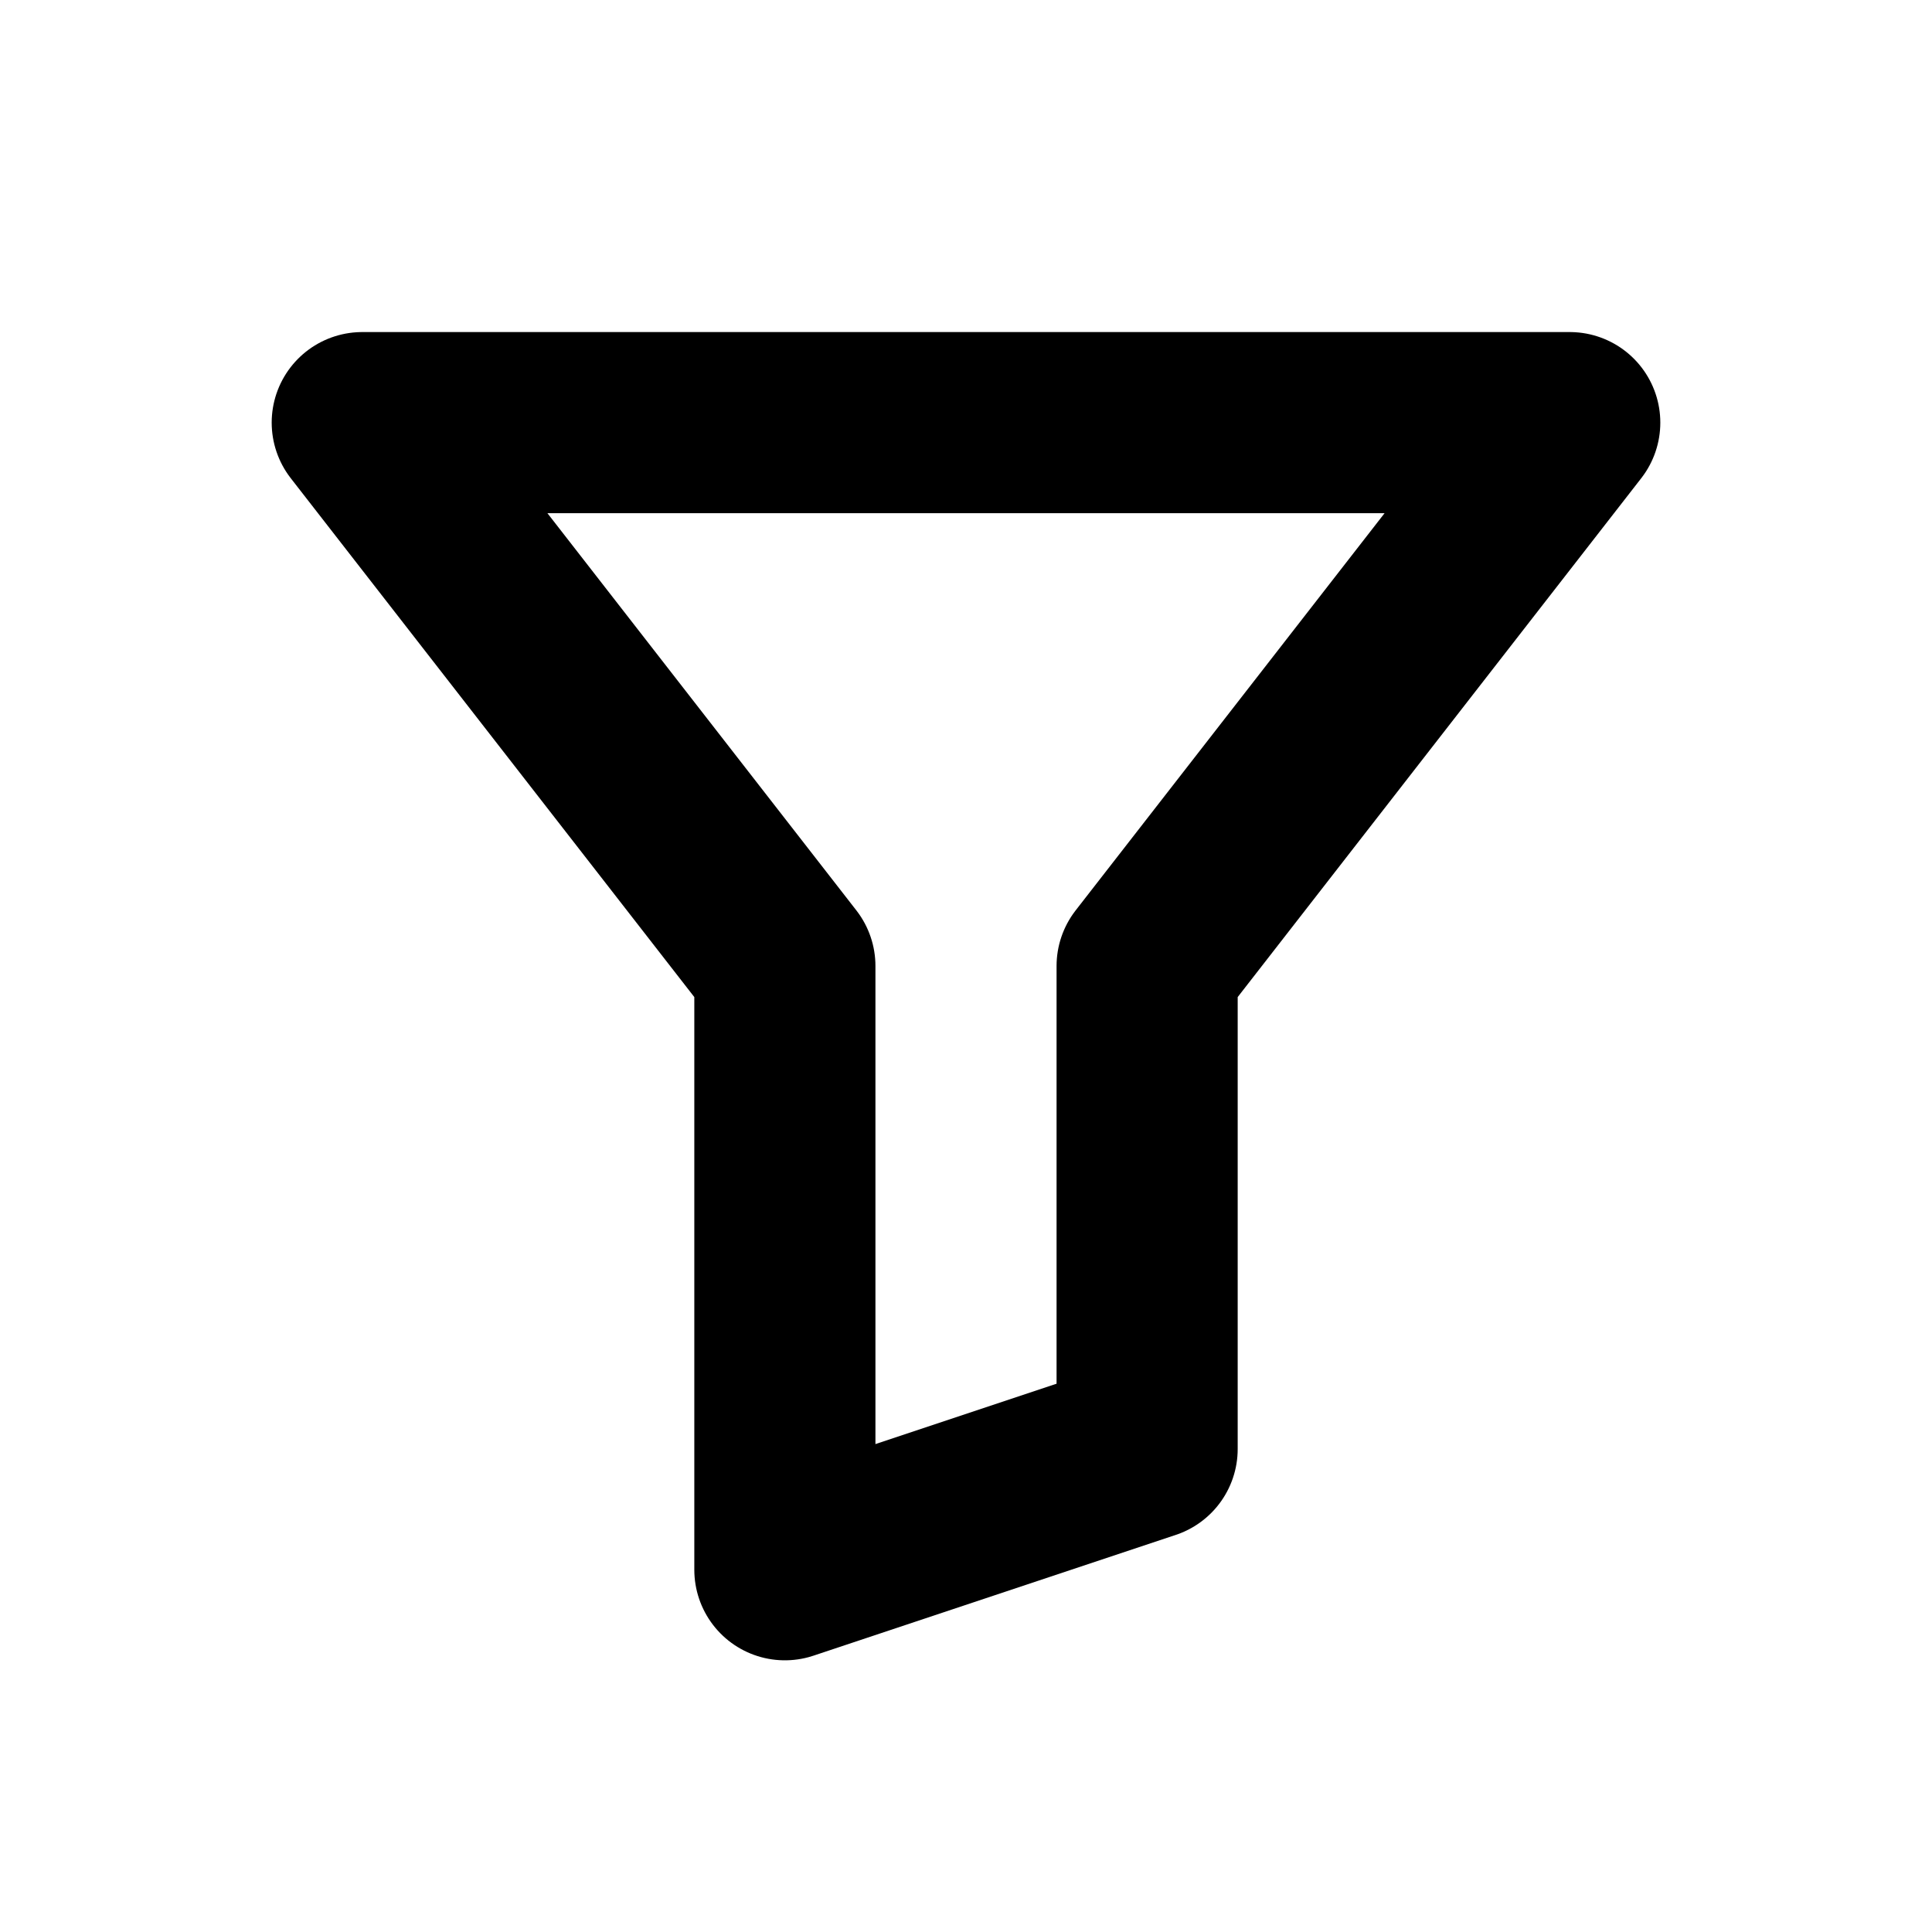
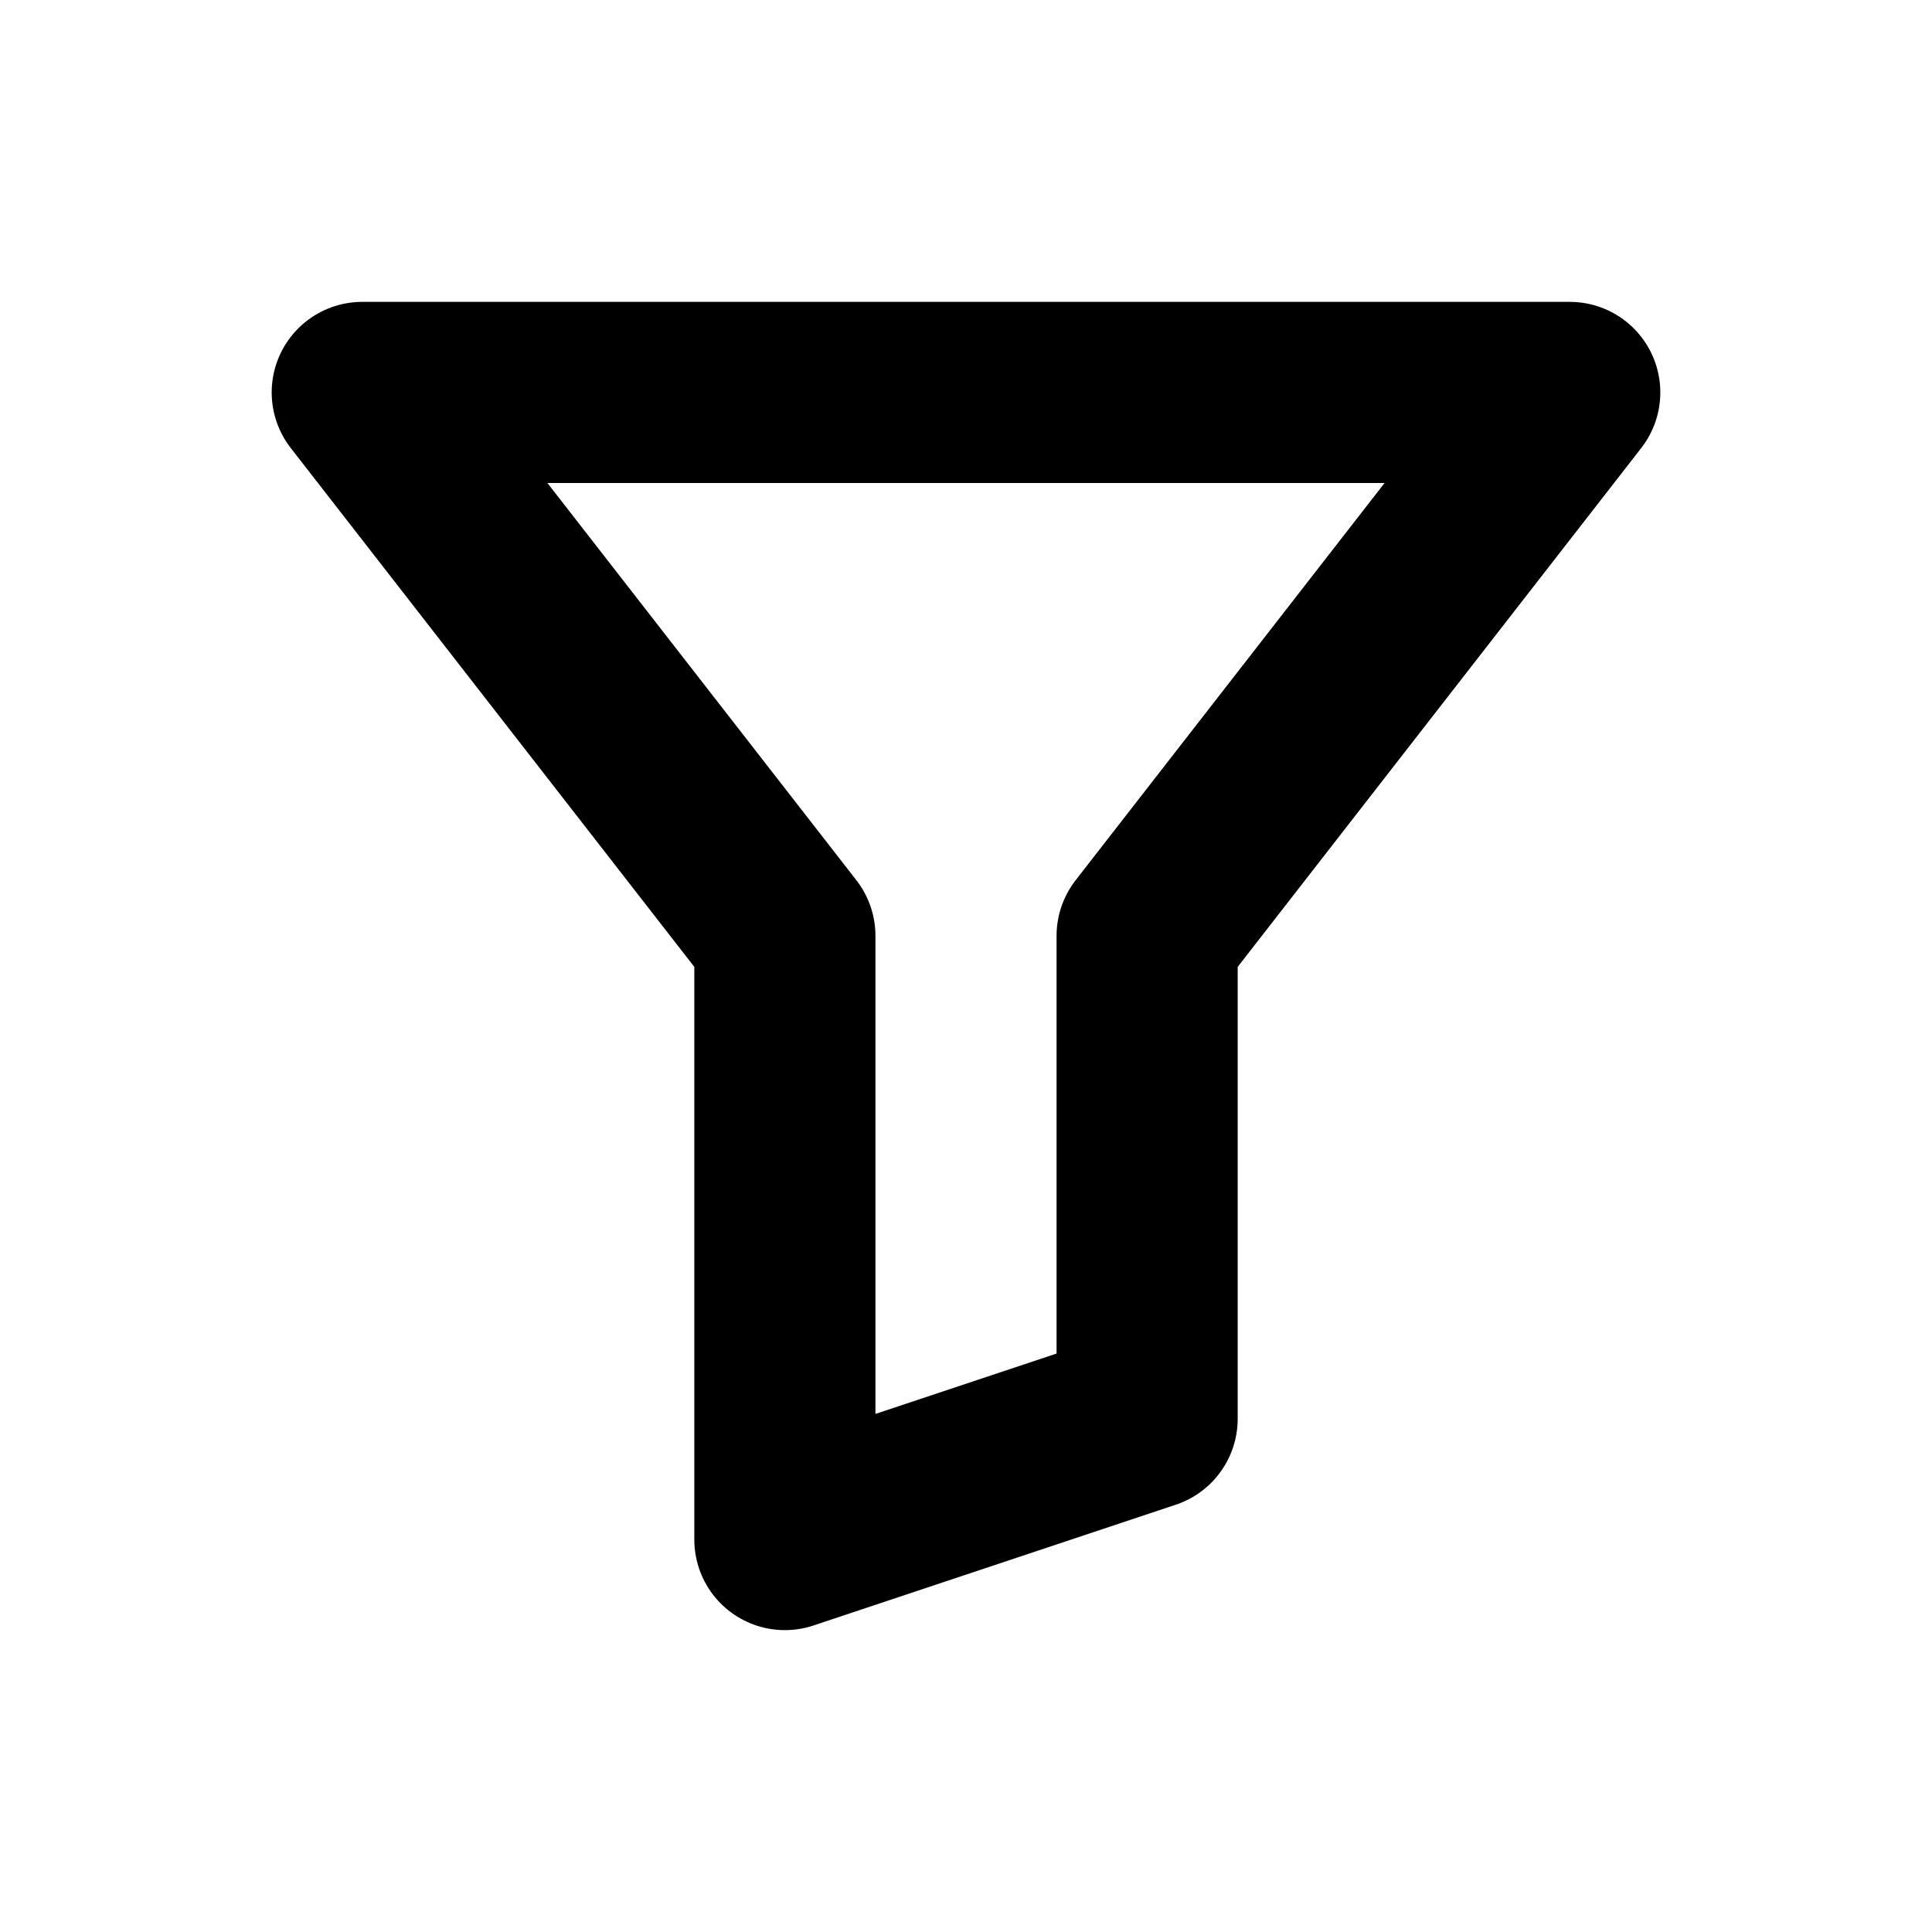
<svg xmlns="http://www.w3.org/2000/svg" width="16" height="16" viewBox="0 0 16 16" fill="none" stroke="currentColor" stroke-width="1.5" stroke-linecap="round" stroke-linejoin="round" aria-hidden="true" focusable="false">
-   <path d="M3 3.5h10L9.5 8v4l-3 1V8Z" />
+   <path d="M3 3.25H13L9.5 7.75V11.75L6.5 12.75V7.75Z" />
</svg>
